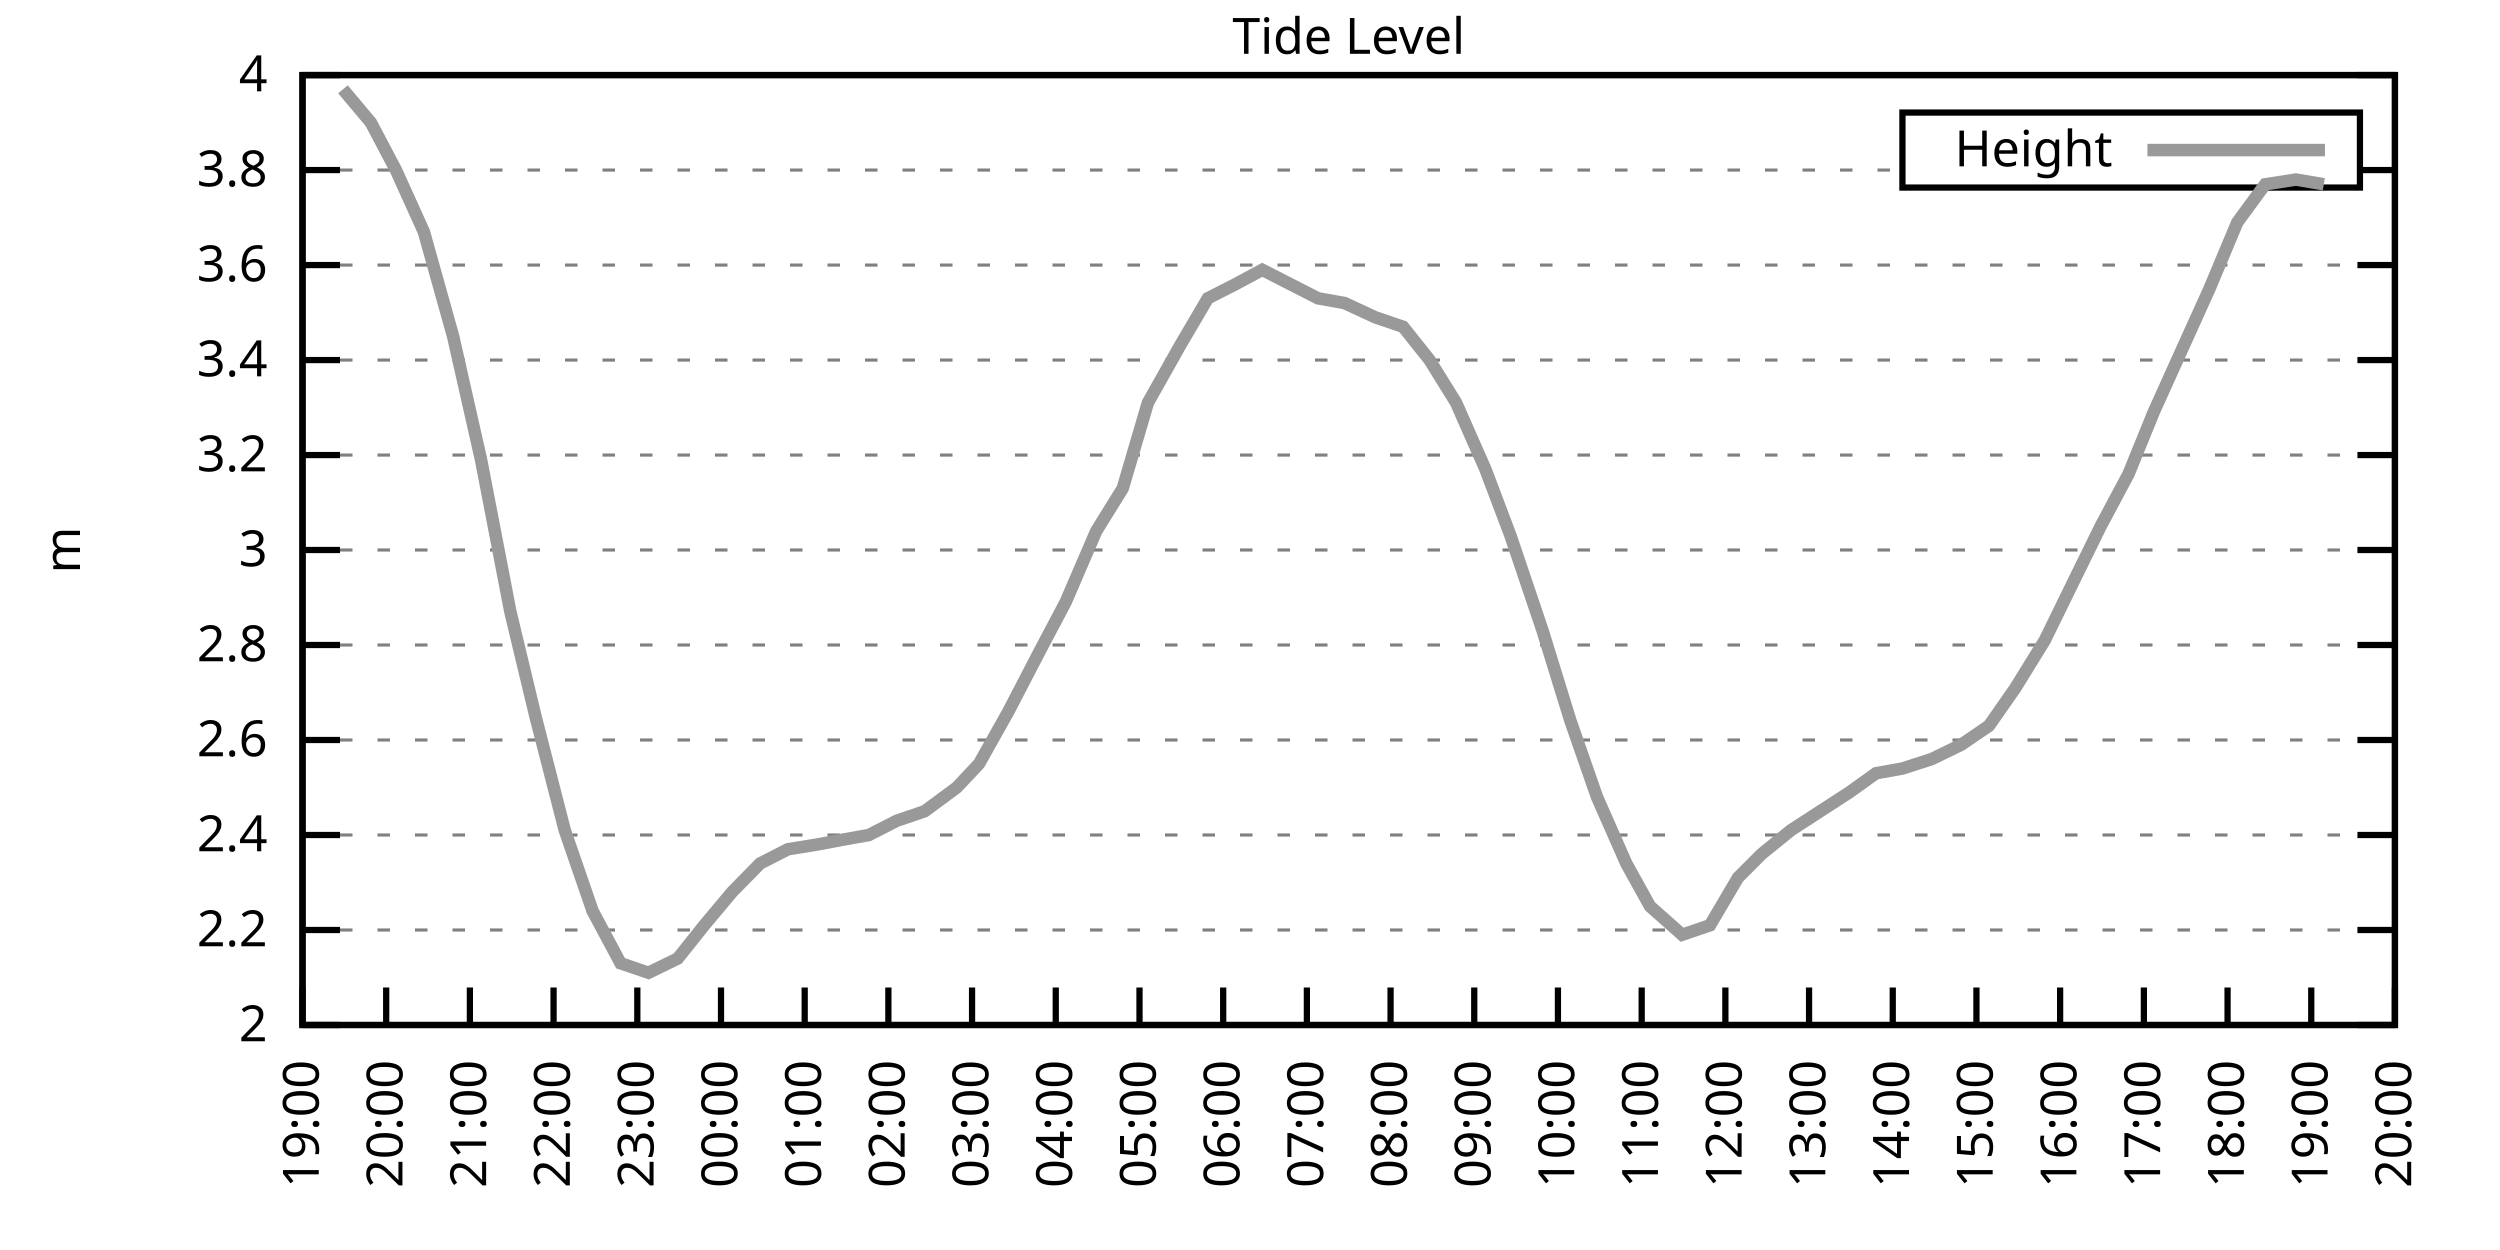
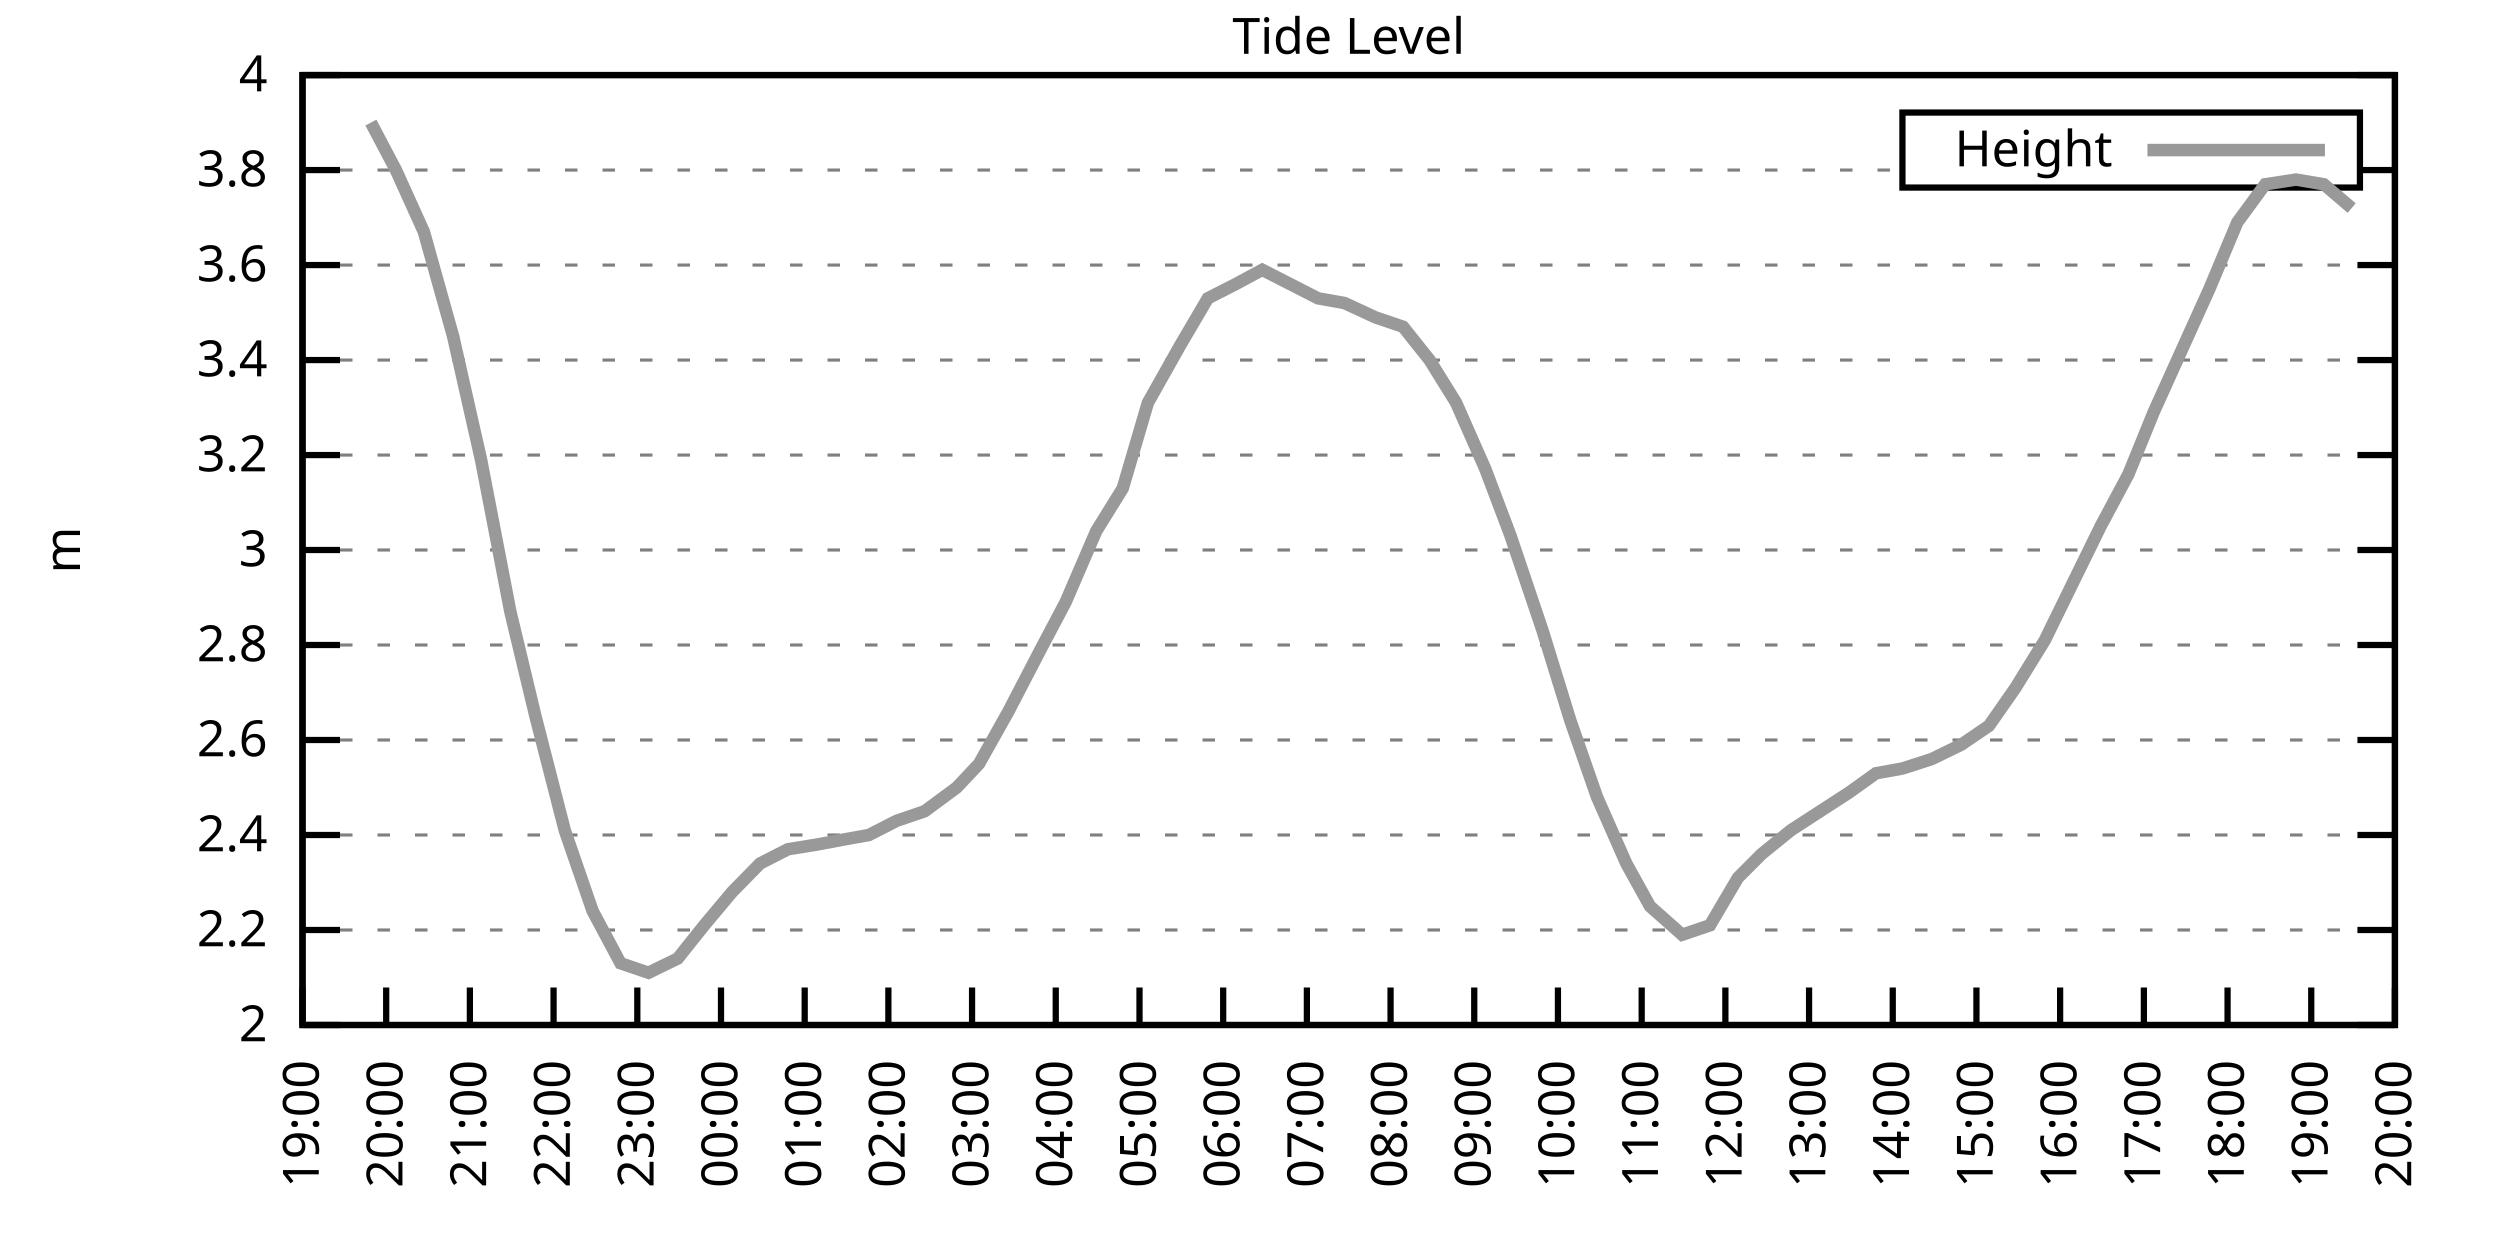
<svg xmlns="http://www.w3.org/2000/svg" xmlns:xlink="http://www.w3.org/1999/xlink" width="400" height="200" viewBox="0 0 400 200">
  <g id="gnuplot_canvas">
    <rect x="0" y="0" width="400" height="200" fill="none" />
    <defs>
      <circle id="gpDot" r="0.5" stroke-width="0.5" stroke="currentColor" />
      <path id="gpPt0" stroke-width="0.333" stroke="currentColor" d="M-1,0 h2 M0,-1 v2" />
      <path id="gpPt1" stroke-width="0.333" stroke="currentColor" d="M-1,-1 L1,1 M1,-1 L-1,1" />
      <path id="gpPt2" stroke-width="0.333" stroke="currentColor" d="M-1,0 L1,0 M0,-1 L0,1 M-1,-1 L1,1 M-1,1 L1,-1" />
      <rect id="gpPt3" stroke-width="0.333" stroke="currentColor" x="-1" y="-1" width="2" height="2" />
      <rect id="gpPt4" stroke-width="0.333" stroke="currentColor" fill="currentColor" x="-1" y="-1" width="2" height="2" />
      <circle id="gpPt5" stroke-width="0.333" stroke="currentColor" cx="0" cy="0" r="1" />
      <use xlink:href="#gpPt5" id="gpPt6" fill="currentColor" stroke="none" />
      <path id="gpPt7" stroke-width="0.333" stroke="currentColor" d="M0,-1.33 L-1.33,0.67 L1.33,0.67 z" />
      <use xlink:href="#gpPt7" id="gpPt8" fill="currentColor" stroke="none" />
      <use xlink:href="#gpPt7" id="gpPt9" stroke="currentColor" transform="rotate(180)" />
      <use xlink:href="#gpPt9" id="gpPt10" fill="currentColor" stroke="none" />
      <use xlink:href="#gpPt3" id="gpPt11" stroke="currentColor" transform="rotate(45)" />
      <use xlink:href="#gpPt11" id="gpPt12" fill="currentColor" stroke="none" />
      <path id="gpPt13" stroke-width="0.333" stroke="currentColor" d="M0,1.330 L1.265,0.411 L0.782,-1.067 L-0.782,-1.076 L-1.265,0.411 z" />
      <use xlink:href="#gpPt13" id="gpPt14" fill="currentColor" stroke="none" />
      <filter id="textbox" filterUnits="objectBoundingBox" x="0" y="0" height="1" width="1">
        <feFlood flood-color="white" flood-opacity="1" result="bgnd" />
        <feComposite in="SourceGraphic" in2="bgnd" operator="atop" />
      </filter>
      <filter id="greybox" filterUnits="objectBoundingBox" x="0" y="0" height="1" width="1">
        <feFlood flood-color="lightgrey" flood-opacity="1" result="grey" />
        <feComposite in="SourceGraphic" in2="grey" operator="atop" />
      </filter>
    </defs>
    <g fill="none" color="white" stroke="currentColor" stroke-width="1.00" stroke-linecap="butt" stroke-linejoin="miter">
</g>
    <g fill="none" color="black" stroke="currentColor" stroke-width="1.00" stroke-linecap="butt" stroke-linejoin="miter">
      <g stroke="none" shape-rendering="crispEdges">
        <polygon fill="rgb(255, 255, 255)" points="48.40,164.00 383.18,164.00 383.18,12.02 48.40,12.02 " />
      </g>
    </g>
    <g fill="none" color="black" stroke="currentColor" stroke-width="1.00" stroke-linecap="butt" stroke-linejoin="miter">
</g>
    <g fill="none" color="black" stroke="black" stroke-width="0.50" stroke-linecap="butt" stroke-linejoin="miter">
</g>
    <g fill="none" color="gray" stroke="currentColor" stroke-width="0.50" stroke-linecap="butt" stroke-linejoin="miter">
      <path stroke="gray" stroke-dasharray="2,4" class="gridline" d="M48.40,164.00 L383.19,164.00  " />
    </g>
    <g fill="none" color="gray" stroke="gray" stroke-width="1.00" stroke-linecap="butt" stroke-linejoin="miter">
</g>
    <g fill="none" color="black" stroke="currentColor" stroke-width="1.00" stroke-linecap="butt" stroke-linejoin="miter">
      <path stroke="black" d="M48.40,164.00 L54.40,164.00 M383.19,164.00 L377.19,164.00  " />
      <g transform="translate(42.80,166.60)" stroke="none" fill="black" font-family="Sans" font-size="8.00" text-anchor="end">
        <text>
          <tspan font-family="Sans"> 2</tspan>
        </text>
      </g>
    </g>
    <g fill="none" color="black" stroke="currentColor" stroke-width="1.00" stroke-linecap="butt" stroke-linejoin="miter">
</g>
    <g fill="none" color="black" stroke="black" stroke-width="0.50" stroke-linecap="butt" stroke-linejoin="miter">
</g>
    <g fill="none" color="gray" stroke="currentColor" stroke-width="0.50" stroke-linecap="butt" stroke-linejoin="miter">
      <path stroke="gray" stroke-dasharray="2,4" class="gridline" d="M48.40,148.80 L383.19,148.80  " />
    </g>
    <g fill="none" color="gray" stroke="gray" stroke-width="1.00" stroke-linecap="butt" stroke-linejoin="miter">
</g>
    <g fill="none" color="black" stroke="currentColor" stroke-width="1.00" stroke-linecap="butt" stroke-linejoin="miter">
      <path stroke="black" d="M48.40,148.80 L54.40,148.80 M383.19,148.80 L377.19,148.80  " />
      <g transform="translate(42.80,151.40)" stroke="none" fill="black" font-family="Sans" font-size="8.00" text-anchor="end">
        <text>
          <tspan font-family="Sans"> 2.2</tspan>
        </text>
      </g>
    </g>
    <g fill="none" color="black" stroke="currentColor" stroke-width="1.00" stroke-linecap="butt" stroke-linejoin="miter">
</g>
    <g fill="none" color="black" stroke="black" stroke-width="0.50" stroke-linecap="butt" stroke-linejoin="miter">
</g>
    <g fill="none" color="gray" stroke="currentColor" stroke-width="0.50" stroke-linecap="butt" stroke-linejoin="miter">
      <path stroke="gray" stroke-dasharray="2,4" class="gridline" d="M48.40,133.60 L383.19,133.60  " />
    </g>
    <g fill="none" color="gray" stroke="gray" stroke-width="1.00" stroke-linecap="butt" stroke-linejoin="miter">
</g>
    <g fill="none" color="black" stroke="currentColor" stroke-width="1.00" stroke-linecap="butt" stroke-linejoin="miter">
      <path stroke="black" d="M48.40,133.60 L54.40,133.60 M383.19,133.60 L377.19,133.60  " />
      <g transform="translate(42.80,136.20)" stroke="none" fill="black" font-family="Sans" font-size="8.00" text-anchor="end">
        <text>
          <tspan font-family="Sans"> 2.4</tspan>
        </text>
      </g>
    </g>
    <g fill="none" color="black" stroke="currentColor" stroke-width="1.00" stroke-linecap="butt" stroke-linejoin="miter">
</g>
    <g fill="none" color="black" stroke="black" stroke-width="0.50" stroke-linecap="butt" stroke-linejoin="miter">
</g>
    <g fill="none" color="gray" stroke="currentColor" stroke-width="0.50" stroke-linecap="butt" stroke-linejoin="miter">
      <path stroke="gray" stroke-dasharray="2,4" class="gridline" d="M48.40,118.40 L383.19,118.40  " />
    </g>
    <g fill="none" color="gray" stroke="gray" stroke-width="1.00" stroke-linecap="butt" stroke-linejoin="miter">
</g>
    <g fill="none" color="black" stroke="currentColor" stroke-width="1.00" stroke-linecap="butt" stroke-linejoin="miter">
      <path stroke="black" d="M48.40,118.40 L54.40,118.40 M383.19,118.40 L377.19,118.40  " />
      <g transform="translate(42.80,121.00)" stroke="none" fill="black" font-family="Sans" font-size="8.00" text-anchor="end">
        <text>
          <tspan font-family="Sans"> 2.6</tspan>
        </text>
      </g>
    </g>
    <g fill="none" color="black" stroke="currentColor" stroke-width="1.00" stroke-linecap="butt" stroke-linejoin="miter">
</g>
    <g fill="none" color="black" stroke="black" stroke-width="0.50" stroke-linecap="butt" stroke-linejoin="miter">
</g>
    <g fill="none" color="gray" stroke="currentColor" stroke-width="0.50" stroke-linecap="butt" stroke-linejoin="miter">
      <path stroke="gray" stroke-dasharray="2,4" class="gridline" d="M48.40,103.20 L383.19,103.20  " />
    </g>
    <g fill="none" color="gray" stroke="gray" stroke-width="1.00" stroke-linecap="butt" stroke-linejoin="miter">
</g>
    <g fill="none" color="black" stroke="currentColor" stroke-width="1.00" stroke-linecap="butt" stroke-linejoin="miter">
      <path stroke="black" d="M48.40,103.20 L54.40,103.20 M383.19,103.20 L377.19,103.20  " />
      <g transform="translate(42.80,105.80)" stroke="none" fill="black" font-family="Sans" font-size="8.00" text-anchor="end">
        <text>
          <tspan font-family="Sans"> 2.8</tspan>
        </text>
      </g>
    </g>
    <g fill="none" color="black" stroke="currentColor" stroke-width="1.00" stroke-linecap="butt" stroke-linejoin="miter">
</g>
    <g fill="none" color="black" stroke="black" stroke-width="0.50" stroke-linecap="butt" stroke-linejoin="miter">
</g>
    <g fill="none" color="gray" stroke="currentColor" stroke-width="0.50" stroke-linecap="butt" stroke-linejoin="miter">
      <path stroke="gray" stroke-dasharray="2,4" class="gridline" d="M48.40,88.00 L383.19,88.00  " />
    </g>
    <g fill="none" color="gray" stroke="gray" stroke-width="1.00" stroke-linecap="butt" stroke-linejoin="miter">
</g>
    <g fill="none" color="black" stroke="currentColor" stroke-width="1.00" stroke-linecap="butt" stroke-linejoin="miter">
      <path stroke="black" d="M48.40,88.00 L54.40,88.00 M383.19,88.00 L377.19,88.00  " />
      <g transform="translate(42.80,90.60)" stroke="none" fill="black" font-family="Sans" font-size="8.00" text-anchor="end">
        <text>
          <tspan font-family="Sans"> 3</tspan>
        </text>
      </g>
    </g>
    <g fill="none" color="black" stroke="currentColor" stroke-width="1.00" stroke-linecap="butt" stroke-linejoin="miter">
</g>
    <g fill="none" color="black" stroke="black" stroke-width="0.50" stroke-linecap="butt" stroke-linejoin="miter">
</g>
    <g fill="none" color="gray" stroke="currentColor" stroke-width="0.50" stroke-linecap="butt" stroke-linejoin="miter">
      <path stroke="gray" stroke-dasharray="2,4" class="gridline" d="M48.40,72.81 L383.19,72.81  " />
    </g>
    <g fill="none" color="gray" stroke="gray" stroke-width="1.00" stroke-linecap="butt" stroke-linejoin="miter">
</g>
    <g fill="none" color="black" stroke="currentColor" stroke-width="1.00" stroke-linecap="butt" stroke-linejoin="miter">
      <path stroke="black" d="M48.40,72.81 L54.40,72.81 M383.19,72.81 L377.19,72.81  " />
      <g transform="translate(42.80,75.41)" stroke="none" fill="black" font-family="Sans" font-size="8.00" text-anchor="end">
        <text>
          <tspan font-family="Sans"> 3.2</tspan>
        </text>
      </g>
    </g>
    <g fill="none" color="black" stroke="currentColor" stroke-width="1.00" stroke-linecap="butt" stroke-linejoin="miter">
</g>
    <g fill="none" color="black" stroke="black" stroke-width="0.50" stroke-linecap="butt" stroke-linejoin="miter">
</g>
    <g fill="none" color="gray" stroke="currentColor" stroke-width="0.50" stroke-linecap="butt" stroke-linejoin="miter">
      <path stroke="gray" stroke-dasharray="2,4" class="gridline" d="M48.40,57.61 L383.19,57.61  " />
    </g>
    <g fill="none" color="gray" stroke="gray" stroke-width="1.00" stroke-linecap="butt" stroke-linejoin="miter">
</g>
    <g fill="none" color="black" stroke="currentColor" stroke-width="1.00" stroke-linecap="butt" stroke-linejoin="miter">
      <path stroke="black" d="M48.40,57.61 L54.40,57.61 M383.19,57.61 L377.19,57.61  " />
      <g transform="translate(42.80,60.21)" stroke="none" fill="black" font-family="Sans" font-size="8.00" text-anchor="end">
        <text>
          <tspan font-family="Sans"> 3.4</tspan>
        </text>
      </g>
    </g>
    <g fill="none" color="black" stroke="currentColor" stroke-width="1.00" stroke-linecap="butt" stroke-linejoin="miter">
</g>
    <g fill="none" color="black" stroke="black" stroke-width="0.50" stroke-linecap="butt" stroke-linejoin="miter">
</g>
    <g fill="none" color="gray" stroke="currentColor" stroke-width="0.50" stroke-linecap="butt" stroke-linejoin="miter">
      <path stroke="gray" stroke-dasharray="2,4" class="gridline" d="M48.40,42.41 L383.19,42.41  " />
    </g>
    <g fill="none" color="gray" stroke="gray" stroke-width="1.00" stroke-linecap="butt" stroke-linejoin="miter">
</g>
    <g fill="none" color="black" stroke="currentColor" stroke-width="1.00" stroke-linecap="butt" stroke-linejoin="miter">
      <path stroke="black" d="M48.40,42.41 L54.40,42.41 M383.19,42.41 L377.19,42.41  " />
      <g transform="translate(42.80,45.01)" stroke="none" fill="black" font-family="Sans" font-size="8.00" text-anchor="end">
        <text>
          <tspan font-family="Sans"> 3.6</tspan>
        </text>
      </g>
    </g>
    <g fill="none" color="black" stroke="currentColor" stroke-width="1.00" stroke-linecap="butt" stroke-linejoin="miter">
</g>
    <g fill="none" color="black" stroke="black" stroke-width="0.50" stroke-linecap="butt" stroke-linejoin="miter">
</g>
    <g fill="none" color="gray" stroke="currentColor" stroke-width="0.50" stroke-linecap="butt" stroke-linejoin="miter">
      <path stroke="gray" stroke-dasharray="2,4" class="gridline" d="M48.40,27.21 L304.39,27.21 M377.59,27.21 L383.19,27.21  " />
    </g>
    <g fill="none" color="gray" stroke="gray" stroke-width="1.00" stroke-linecap="butt" stroke-linejoin="miter">
</g>
    <g fill="none" color="black" stroke="currentColor" stroke-width="1.00" stroke-linecap="butt" stroke-linejoin="miter">
      <path stroke="black" d="M48.40,27.21 L54.40,27.21 M383.19,27.21 L377.19,27.21  " />
      <g transform="translate(42.80,29.81)" stroke="none" fill="black" font-family="Sans" font-size="8.00" text-anchor="end">
        <text>
          <tspan font-family="Sans"> 3.8</tspan>
        </text>
      </g>
    </g>
    <g fill="none" color="black" stroke="currentColor" stroke-width="1.00" stroke-linecap="butt" stroke-linejoin="miter">
</g>
    <g fill="none" color="black" stroke="black" stroke-width="0.50" stroke-linecap="butt" stroke-linejoin="miter">
</g>
    <g fill="none" color="gray" stroke="currentColor" stroke-width="0.50" stroke-linecap="butt" stroke-linejoin="miter">
      <path stroke="gray" stroke-dasharray="2,4" class="gridline" d="M48.40,12.01 L383.19,12.01  " />
    </g>
    <g fill="none" color="gray" stroke="gray" stroke-width="1.00" stroke-linecap="butt" stroke-linejoin="miter">
</g>
    <g fill="none" color="black" stroke="currentColor" stroke-width="1.00" stroke-linecap="butt" stroke-linejoin="miter">
      <path stroke="black" d="M48.40,12.01 L54.40,12.01 M383.19,12.01 L377.19,12.01  " />
      <g transform="translate(42.80,14.61)" stroke="none" fill="black" font-family="Sans" font-size="8.00" text-anchor="end">
        <text>
          <tspan font-family="Sans"> 4</tspan>
        </text>
      </g>
    </g>
    <g fill="none" color="black" stroke="currentColor" stroke-width="1.00" stroke-linecap="butt" stroke-linejoin="miter">
      <path stroke="black" d="M48.40,164.00 L48.40,158.00  " />
      <g transform="translate(51.00,169.60) rotate(270.00)" stroke="none" fill="black" font-family="Sans" font-size="8.00" text-anchor="end">
        <text>
          <tspan font-family="Sans">19:00</tspan>
        </text>
      </g>
    </g>
    <g fill="none" color="black" stroke="currentColor" stroke-width="1.00" stroke-linecap="butt" stroke-linejoin="miter">
      <path stroke="black" d="M61.79,164.00 L61.79,158.00  " />
      <g transform="translate(64.39,169.60) rotate(270.00)" stroke="none" fill="black" font-family="Sans" font-size="8.00" text-anchor="end">
        <text>
          <tspan font-family="Sans">20:00</tspan>
        </text>
      </g>
    </g>
    <g fill="none" color="black" stroke="currentColor" stroke-width="1.00" stroke-linecap="butt" stroke-linejoin="miter">
      <path stroke="black" d="M75.18,164.00 L75.18,158.00  " />
      <g transform="translate(77.78,169.60) rotate(270.00)" stroke="none" fill="black" font-family="Sans" font-size="8.00" text-anchor="end">
        <text>
          <tspan font-family="Sans">21:00</tspan>
        </text>
      </g>
    </g>
    <g fill="none" color="black" stroke="currentColor" stroke-width="1.00" stroke-linecap="butt" stroke-linejoin="miter">
      <path stroke="black" d="M88.57,164.00 L88.57,158.00  " />
      <g transform="translate(91.17,169.60) rotate(270.00)" stroke="none" fill="black" font-family="Sans" font-size="8.00" text-anchor="end">
        <text>
          <tspan font-family="Sans">22:00</tspan>
        </text>
      </g>
    </g>
    <g fill="none" color="black" stroke="currentColor" stroke-width="1.00" stroke-linecap="butt" stroke-linejoin="miter">
      <path stroke="black" d="M101.97,164.00 L101.97,158.00  " />
      <g transform="translate(104.57,169.60) rotate(270.00)" stroke="none" fill="black" font-family="Sans" font-size="8.00" text-anchor="end">
        <text>
          <tspan font-family="Sans">23:00</tspan>
        </text>
      </g>
    </g>
    <g fill="none" color="black" stroke="currentColor" stroke-width="1.00" stroke-linecap="butt" stroke-linejoin="miter">
      <path stroke="black" d="M115.36,164.00 L115.36,158.00  " />
      <g transform="translate(117.96,169.60) rotate(270.00)" stroke="none" fill="black" font-family="Sans" font-size="8.00" text-anchor="end">
        <text>
          <tspan font-family="Sans">00:00</tspan>
        </text>
      </g>
    </g>
    <g fill="none" color="black" stroke="currentColor" stroke-width="1.00" stroke-linecap="butt" stroke-linejoin="miter">
      <path stroke="black" d="M128.75,164.00 L128.75,158.00  " />
      <g transform="translate(131.35,169.60) rotate(270.00)" stroke="none" fill="black" font-family="Sans" font-size="8.00" text-anchor="end">
        <text>
          <tspan font-family="Sans">01:00</tspan>
        </text>
      </g>
    </g>
    <g fill="none" color="black" stroke="currentColor" stroke-width="1.00" stroke-linecap="butt" stroke-linejoin="miter">
      <path stroke="black" d="M142.14,164.00 L142.14,158.00  " />
      <g transform="translate(144.74,169.60) rotate(270.00)" stroke="none" fill="black" font-family="Sans" font-size="8.00" text-anchor="end">
        <text>
          <tspan font-family="Sans">02:00</tspan>
        </text>
      </g>
    </g>
    <g fill="none" color="black" stroke="currentColor" stroke-width="1.00" stroke-linecap="butt" stroke-linejoin="miter">
      <path stroke="black" d="M155.53,164.00 L155.53,158.00  " />
      <g transform="translate(158.13,169.60) rotate(270.00)" stroke="none" fill="black" font-family="Sans" font-size="8.00" text-anchor="end">
        <text>
          <tspan font-family="Sans">03:00</tspan>
        </text>
      </g>
    </g>
    <g fill="none" color="black" stroke="currentColor" stroke-width="1.00" stroke-linecap="butt" stroke-linejoin="miter">
      <path stroke="black" d="M168.92,164.00 L168.92,158.00  " />
      <g transform="translate(171.52,169.60) rotate(270.00)" stroke="none" fill="black" font-family="Sans" font-size="8.00" text-anchor="end">
        <text>
          <tspan font-family="Sans">04:00</tspan>
        </text>
      </g>
    </g>
    <g fill="none" color="black" stroke="currentColor" stroke-width="1.00" stroke-linecap="butt" stroke-linejoin="miter">
      <path stroke="black" d="M182.32,164.00 L182.32,158.00  " />
      <g transform="translate(184.92,169.60) rotate(270.00)" stroke="none" fill="black" font-family="Sans" font-size="8.00" text-anchor="end">
        <text>
          <tspan font-family="Sans">05:00</tspan>
        </text>
      </g>
    </g>
    <g fill="none" color="black" stroke="currentColor" stroke-width="1.00" stroke-linecap="butt" stroke-linejoin="miter">
      <path stroke="black" d="M195.71,164.00 L195.71,158.00  " />
      <g transform="translate(198.31,169.60) rotate(270.00)" stroke="none" fill="black" font-family="Sans" font-size="8.00" text-anchor="end">
        <text>
          <tspan font-family="Sans">06:00</tspan>
        </text>
      </g>
    </g>
    <g fill="none" color="black" stroke="currentColor" stroke-width="1.00" stroke-linecap="butt" stroke-linejoin="miter">
      <path stroke="black" d="M209.10,164.00 L209.10,158.00  " />
      <g transform="translate(211.70,169.60) rotate(270.00)" stroke="none" fill="black" font-family="Sans" font-size="8.00" text-anchor="end">
        <text>
          <tspan font-family="Sans">07:00</tspan>
        </text>
      </g>
    </g>
    <g fill="none" color="black" stroke="currentColor" stroke-width="1.00" stroke-linecap="butt" stroke-linejoin="miter">
      <path stroke="black" d="M222.49,164.00 L222.49,158.00  " />
      <g transform="translate(225.09,169.60) rotate(270.00)" stroke="none" fill="black" font-family="Sans" font-size="8.00" text-anchor="end">
        <text>
          <tspan font-family="Sans">08:00</tspan>
        </text>
      </g>
    </g>
    <g fill="none" color="black" stroke="currentColor" stroke-width="1.00" stroke-linecap="butt" stroke-linejoin="miter">
      <path stroke="black" d="M235.88,164.00 L235.88,158.00  " />
      <g transform="translate(238.48,169.60) rotate(270.00)" stroke="none" fill="black" font-family="Sans" font-size="8.00" text-anchor="end">
        <text>
          <tspan font-family="Sans">09:00</tspan>
        </text>
      </g>
    </g>
    <g fill="none" color="black" stroke="currentColor" stroke-width="1.00" stroke-linecap="butt" stroke-linejoin="miter">
      <path stroke="black" d="M249.27,164.00 L249.27,158.00  " />
      <g transform="translate(251.87,169.60) rotate(270.00)" stroke="none" fill="black" font-family="Sans" font-size="8.00" text-anchor="end">
        <text>
          <tspan font-family="Sans">10:00</tspan>
        </text>
      </g>
    </g>
    <g fill="none" color="black" stroke="currentColor" stroke-width="1.00" stroke-linecap="butt" stroke-linejoin="miter">
      <path stroke="black" d="M262.67,164.00 L262.67,158.00  " />
      <g transform="translate(265.27,169.60) rotate(270.00)" stroke="none" fill="black" font-family="Sans" font-size="8.00" text-anchor="end">
        <text>
          <tspan font-family="Sans">11:00</tspan>
        </text>
      </g>
    </g>
    <g fill="none" color="black" stroke="currentColor" stroke-width="1.00" stroke-linecap="butt" stroke-linejoin="miter">
      <path stroke="black" d="M276.06,164.00 L276.06,158.00  " />
      <g transform="translate(278.66,169.60) rotate(270.00)" stroke="none" fill="black" font-family="Sans" font-size="8.00" text-anchor="end">
        <text>
          <tspan font-family="Sans">12:00</tspan>
        </text>
      </g>
    </g>
    <g fill="none" color="black" stroke="currentColor" stroke-width="1.00" stroke-linecap="butt" stroke-linejoin="miter">
      <path stroke="black" d="M289.45,164.00 L289.45,158.00  " />
      <g transform="translate(292.05,169.60) rotate(270.00)" stroke="none" fill="black" font-family="Sans" font-size="8.00" text-anchor="end">
        <text>
          <tspan font-family="Sans">13:00</tspan>
        </text>
      </g>
    </g>
    <g fill="none" color="black" stroke="currentColor" stroke-width="1.00" stroke-linecap="butt" stroke-linejoin="miter">
      <path stroke="black" d="M302.84,164.00 L302.84,158.00  " />
      <g transform="translate(305.44,169.60) rotate(270.00)" stroke="none" fill="black" font-family="Sans" font-size="8.00" text-anchor="end">
        <text>
          <tspan font-family="Sans">14:00</tspan>
        </text>
      </g>
    </g>
    <g fill="none" color="black" stroke="currentColor" stroke-width="1.00" stroke-linecap="butt" stroke-linejoin="miter">
      <path stroke="black" d="M316.23,164.00 L316.23,158.00  " />
      <g transform="translate(318.83,169.60) rotate(270.00)" stroke="none" fill="black" font-family="Sans" font-size="8.00" text-anchor="end">
        <text>
          <tspan font-family="Sans">15:00</tspan>
        </text>
      </g>
    </g>
    <g fill="none" color="black" stroke="currentColor" stroke-width="1.00" stroke-linecap="butt" stroke-linejoin="miter">
      <path stroke="black" d="M329.62,164.00 L329.62,158.00  " />
      <g transform="translate(332.22,169.60) rotate(270.00)" stroke="none" fill="black" font-family="Sans" font-size="8.00" text-anchor="end">
        <text>
          <tspan font-family="Sans">16:00</tspan>
        </text>
      </g>
    </g>
    <g fill="none" color="black" stroke="currentColor" stroke-width="1.00" stroke-linecap="butt" stroke-linejoin="miter">
      <path stroke="black" d="M343.02,164.00 L343.02,158.00  " />
      <g transform="translate(345.62,169.60) rotate(270.00)" stroke="none" fill="black" font-family="Sans" font-size="8.00" text-anchor="end">
        <text>
          <tspan font-family="Sans">17:00</tspan>
        </text>
      </g>
    </g>
    <g fill="none" color="black" stroke="currentColor" stroke-width="1.00" stroke-linecap="butt" stroke-linejoin="miter">
      <path stroke="black" d="M356.41,164.00 L356.41,158.00  " />
      <g transform="translate(359.01,169.60) rotate(270.00)" stroke="none" fill="black" font-family="Sans" font-size="8.00" text-anchor="end">
        <text>
          <tspan font-family="Sans">18:00</tspan>
        </text>
      </g>
    </g>
    <g fill="none" color="black" stroke="currentColor" stroke-width="1.00" stroke-linecap="butt" stroke-linejoin="miter">
      <path stroke="black" d="M369.80,164.00 L369.80,158.00  " />
      <g transform="translate(372.40,169.60) rotate(270.00)" stroke="none" fill="black" font-family="Sans" font-size="8.00" text-anchor="end">
        <text>
          <tspan font-family="Sans">19:00</tspan>
        </text>
      </g>
    </g>
    <g fill="none" color="black" stroke="currentColor" stroke-width="1.00" stroke-linecap="butt" stroke-linejoin="miter">
      <path stroke="black" d="M383.19,164.00 L383.19,158.00  " />
      <g transform="translate(385.79,169.60) rotate(270.00)" stroke="none" fill="black" font-family="Sans" font-size="8.00" text-anchor="end">
        <text>
          <tspan font-family="Sans">20:00</tspan>
        </text>
      </g>
    </g>
    <g fill="none" color="black" stroke="currentColor" stroke-width="1.00" stroke-linecap="butt" stroke-linejoin="miter">
</g>
    <g fill="none" color="black" stroke="currentColor" stroke-width="1.00" stroke-linecap="butt" stroke-linejoin="miter">
      <path stroke="black" d="M48.40,12.01 L48.40,164.00 L383.19,164.00 L383.19,12.01 L48.40,12.01 Z  " />
    </g>
    <g fill="none" color="black" stroke="currentColor" stroke-width="1.00" stroke-linecap="butt" stroke-linejoin="miter">
</g>
    <g fill="none" color="black" stroke="currentColor" stroke-width="1.00" stroke-linecap="butt" stroke-linejoin="miter">
      <path stroke="black" d="M304.39,30.01 L304.39,18.01 L377.59,18.01 L377.59,30.01 L304.39,30.01 Z  " />
    </g>
    <g id="Tide_level_plot_1">
      <g fill="none" color="white" stroke="black" stroke-width="2.00" stroke-linecap="butt" stroke-linejoin="miter">
</g>
      <g fill="none" color="black" stroke="currentColor" stroke-width="2.00" stroke-linecap="butt" stroke-linejoin="miter">
        <g transform="translate(337.99,26.61)" stroke="none" fill="black" font-family="Sans" font-size="8.00" text-anchor="end">
          <text>
            <tspan font-family="Sans">Height</tspan>
          </text>
        </g>
      </g>
      <g fill="none" color="black" stroke="currentColor" stroke-width="2.00" stroke-linecap="butt" stroke-linejoin="miter">
-         <path stroke="rgb(153, 153, 153)" d="M343.59,24.01 L371.99,24.01 M54.87,14.29 L59.34,19.61 L63.35,27.21 L67.82,37.09 L72.50,53.81 L76.97,73.57   L81.66,97.88 L85.67,114.60 L90.36,132.84 L94.82,145.76 L99.29,154.12 L103.75,155.64 L108.44,153.36 L112.68,148.04   L117.14,142.72 L121.61,138.16 L126.07,135.88 L130.76,135.12 L134.78,134.36 L139.02,133.60 L143.48,131.32 L147.94,129.80   L153.08,126.00 L156.65,122.20 L161.34,113.84 L166.47,103.96 L170.49,96.36 L175.40,84.97 L179.64,78.13 L183.66,64.45   L188.79,55.33 L193.25,47.73 L197.72,45.45 L201.96,43.17 L206.42,45.45 L210.88,47.73 L215.13,48.49 L220.04,50.77   L224.50,52.29 L228.74,57.61 L232.98,64.45 L237.67,75.09 L241.69,85.73 L246.82,100.92 L251.28,115.36 L255.52,127.52   L260.21,138.16 L264.00,145.00 L269.14,149.56 L273.60,148.04 L278.07,140.44 L281.86,136.64 L286.55,132.84 L291.23,129.80   L295.92,126.76 L300.16,123.72 L304.40,122.96 L309.09,121.44 L313.78,119.16 L318.24,116.12 L322.48,110.04 L327.17,102.44   L331.63,93.32 L336.10,84.21 L340.56,75.85 L344.58,65.97 L349.04,56.09 L353.51,46.21 L357.97,35.57 L362.43,29.49   L367.34,28.73 L371.81,29.49  " />
+         <path stroke="rgb(153, 153, 153)" d="M343.59,24.01 L371.99,24.01 M59.34,19.61 L63.35,27.21 L67.82,37.09 L72.50,53.81 L76.97,73.57 L81.66,97.88   L85.67,114.60 L90.36,132.84 L94.82,145.76 L99.29,154.12 L103.75,155.64 L108.44,153.36 L112.68,148.04 L117.14,142.72   L121.61,138.16 L126.07,135.88 L130.76,135.12 L134.78,134.36 L139.02,133.60 L143.48,131.32 L147.94,129.80 L153.08,126.00   L156.65,122.20 L161.34,113.84 L166.47,103.96 L170.49,96.36 L175.40,84.97 L179.64,78.13 L183.66,64.45 L188.79,55.33   L193.25,47.73 L197.72,45.45 L201.96,43.17 L206.42,45.45 L210.88,47.73 L215.13,48.49 L220.04,50.77 L224.50,52.29   L228.74,57.61 L232.98,64.45 L237.67,75.09 L241.69,85.73 L246.82,100.92 L251.28,115.36 L255.52,127.52 L260.21,138.16   L264.00,145.00 L269.14,149.56 L273.60,148.04 L278.07,140.44 L281.86,136.64 L286.55,132.84 L291.23,129.80 L295.92,126.76   L300.16,123.72 L304.40,122.96 L309.09,121.44 L313.78,119.16 L318.24,116.12 L322.48,110.04 L327.17,102.44 L331.63,93.32   L336.10,84.21 L340.56,75.85 L344.58,65.97 L349.04,56.09 L353.51,46.21 L357.97,35.57 L362.43,29.49 L367.34,28.73   L371.81,29.49 L376.27,33.29  " />
      </g>
    </g>
    <g fill="none" color="black" stroke="currentColor" stroke-width="2.00" stroke-linecap="butt" stroke-linejoin="miter">
</g>
    <g fill="none" color="black" stroke="black" stroke-width="1.00" stroke-linecap="butt" stroke-linejoin="miter">
</g>
    <g fill="none" color="black" stroke="currentColor" stroke-width="1.00" stroke-linecap="butt" stroke-linejoin="miter">
      <path stroke="black" d="M48.40,12.01 L48.40,164.00 L383.19,164.00 L383.19,12.01 L48.40,12.01 Z  " />
      <g transform="translate(12.80,88.01) rotate(270.00)" stroke="none" fill="black" font-family="Sans" font-size="8.00" text-anchor="middle">
        <text>
          <tspan font-family="Sans">m</tspan>
        </text>
      </g>
    </g>
    <g fill="none" color="black" stroke="currentColor" stroke-width="1.00" stroke-linecap="butt" stroke-linejoin="miter">
</g>
    <g fill="none" color="black" stroke="currentColor" stroke-width="1.00" stroke-linecap="butt" stroke-linejoin="miter">
      <g transform="translate(215.79,8.61)" stroke="none" fill="black" font-family="Sans" font-size="8.00" text-anchor="middle">
        <text>
          <tspan font-family="Sans">Tide Level</tspan>
        </text>
      </g>
    </g>
    <g fill="none" color="black" stroke="currentColor" stroke-width="1.00" stroke-linecap="butt" stroke-linejoin="miter">
</g>
  </g>
</svg>
